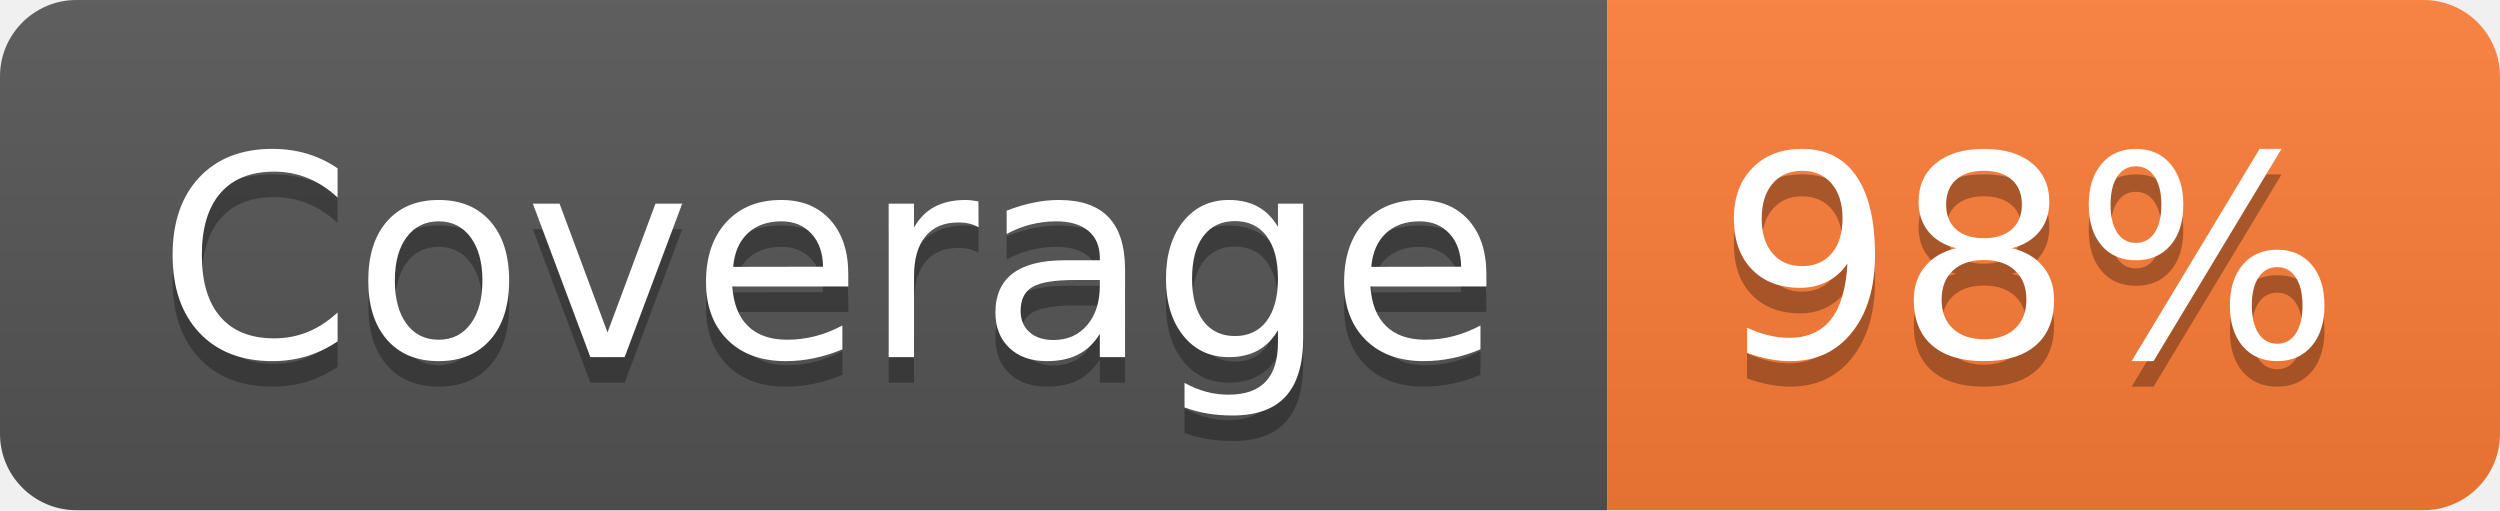
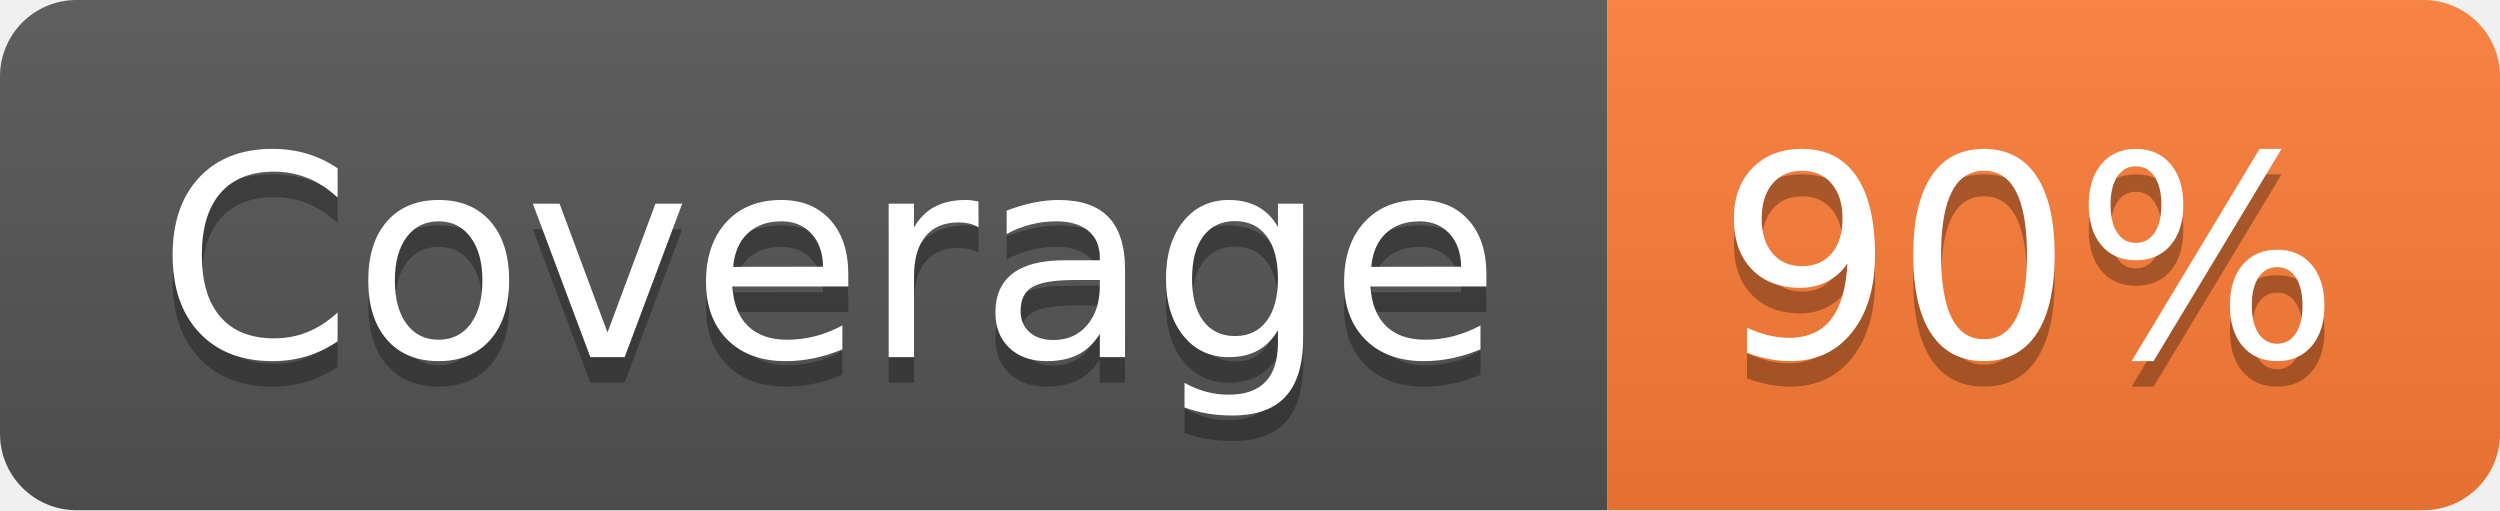
- <svg xmlns="http://www.w3.org/2000/svg" width="98" height="20" role="img" aria-label="Coverage: 98%">
+ <svg xmlns="http://www.w3.org/2000/svg" width="98" height="20" role="img" aria-label="Coverage: 90%">
  <linearGradient id="s" x2="0" y2="100%">
    <stop offset="0" stop-color="#bbb" stop-opacity=".1" />
    <stop offset="1" stop-opacity=".1" />
  </linearGradient>
  <clipPath id="r">
    <rect width="98" height="20" rx="3" fill="#fff" />
  </clipPath>
  <g clip-path="url(#r)">
    <rect width="63" height="20" fill="#555" />
    <rect x="63" width="35" height="20" fill="#fe7d37" />
    <rect width="98" height="20" fill="url(#s)" />
  </g>
  <g fill="#fff" text-anchor="middle" font-family="Verdana,Geneva,DejaVu Sans,sans-serif" text-rendering="geometricPrecision" font-size="110">
    <text aria-hidden="true" x="325" y="150" fill="#010101" fill-opacity=".3" transform="scale(.1)" textLength="530">Coverage</text>
    <text x="325" y="140" transform="scale(.1)" fill="#fff" textLength="530">Coverage</text>
-     <text aria-hidden="true" x="795" y="150" fill="#010101" fill-opacity=".3" transform="scale(.1)" textLength="250">98%</text>
-     <text x="795" y="140" transform="scale(.1)" fill="#fff" textLength="250">98%</text>
+     <text aria-hidden="true" x="795" y="150" fill="#010101" fill-opacity=".3" transform="scale(.1)" textLength="250">90%</text>
+     <text x="795" y="140" transform="scale(.1)" fill="#fff" textLength="250">90%</text>
  </g>
</svg>
